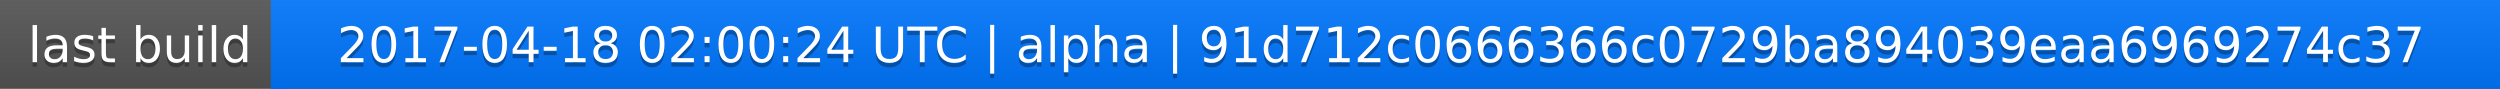
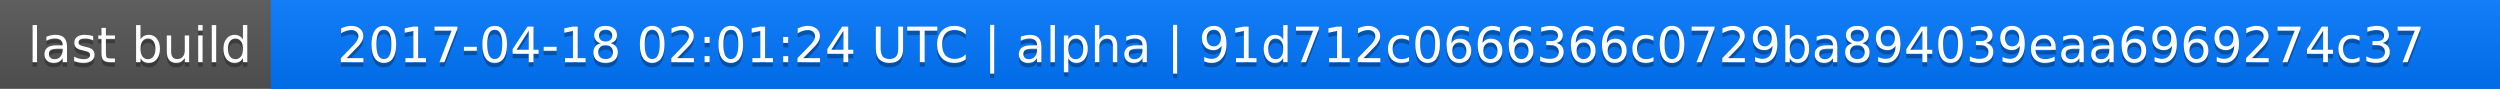
<svg xmlns="http://www.w3.org/2000/svg" width="563" height="20">
  <linearGradient id="a" x2="0" y2="100%">
    <stop offset="0" stop-color="#bbb" stop-opacity=".1" />
    <stop offset="1" stop-opacity=".1" />
  </linearGradient>
  <rect rx="0" width="563" height="20" fill="#555" />
  <rect rx="0" x="61" width="502" height="20" fill="#07f" />
  <path fill="#07f" d="M61 0h4v20h-4z" />
  <rect rx="0" width="563" height="20" fill="url(#a)" />
  <g fill="#fff" text-anchor="middle" font-family="DejaVu Sans,Verdana,Geneva,sans-serif" font-size="11">
    <text x="31.5" y="15" fill="#010101" fill-opacity=".3">last build</text>
    <text x="31.5" y="14">last build</text>
-     <text x="311" y="15" fill="#010101" fill-opacity=".3">2017-04-18 02:00:24 UTC | alpha | 91d712c0666366c0729ba894039eaa6969274c37</text>
-     <text x="311" y="14">2017-04-18 02:00:24 UTC | alpha | 91d712c0666366c0729ba894039eaa6969274c37</text>
+     <text x="311" y="15" fill="#010101" fill-opacity=".3">2017-04-18 02:01:24 UTC | alpha | 91d712c0666366c0729ba894039eaa6969274c37</text>
+     <text x="311" y="14">2017-04-18 02:01:24 UTC | alpha | 91d712c0666366c0729ba894039eaa6969274c37</text>
  </g>
</svg>
